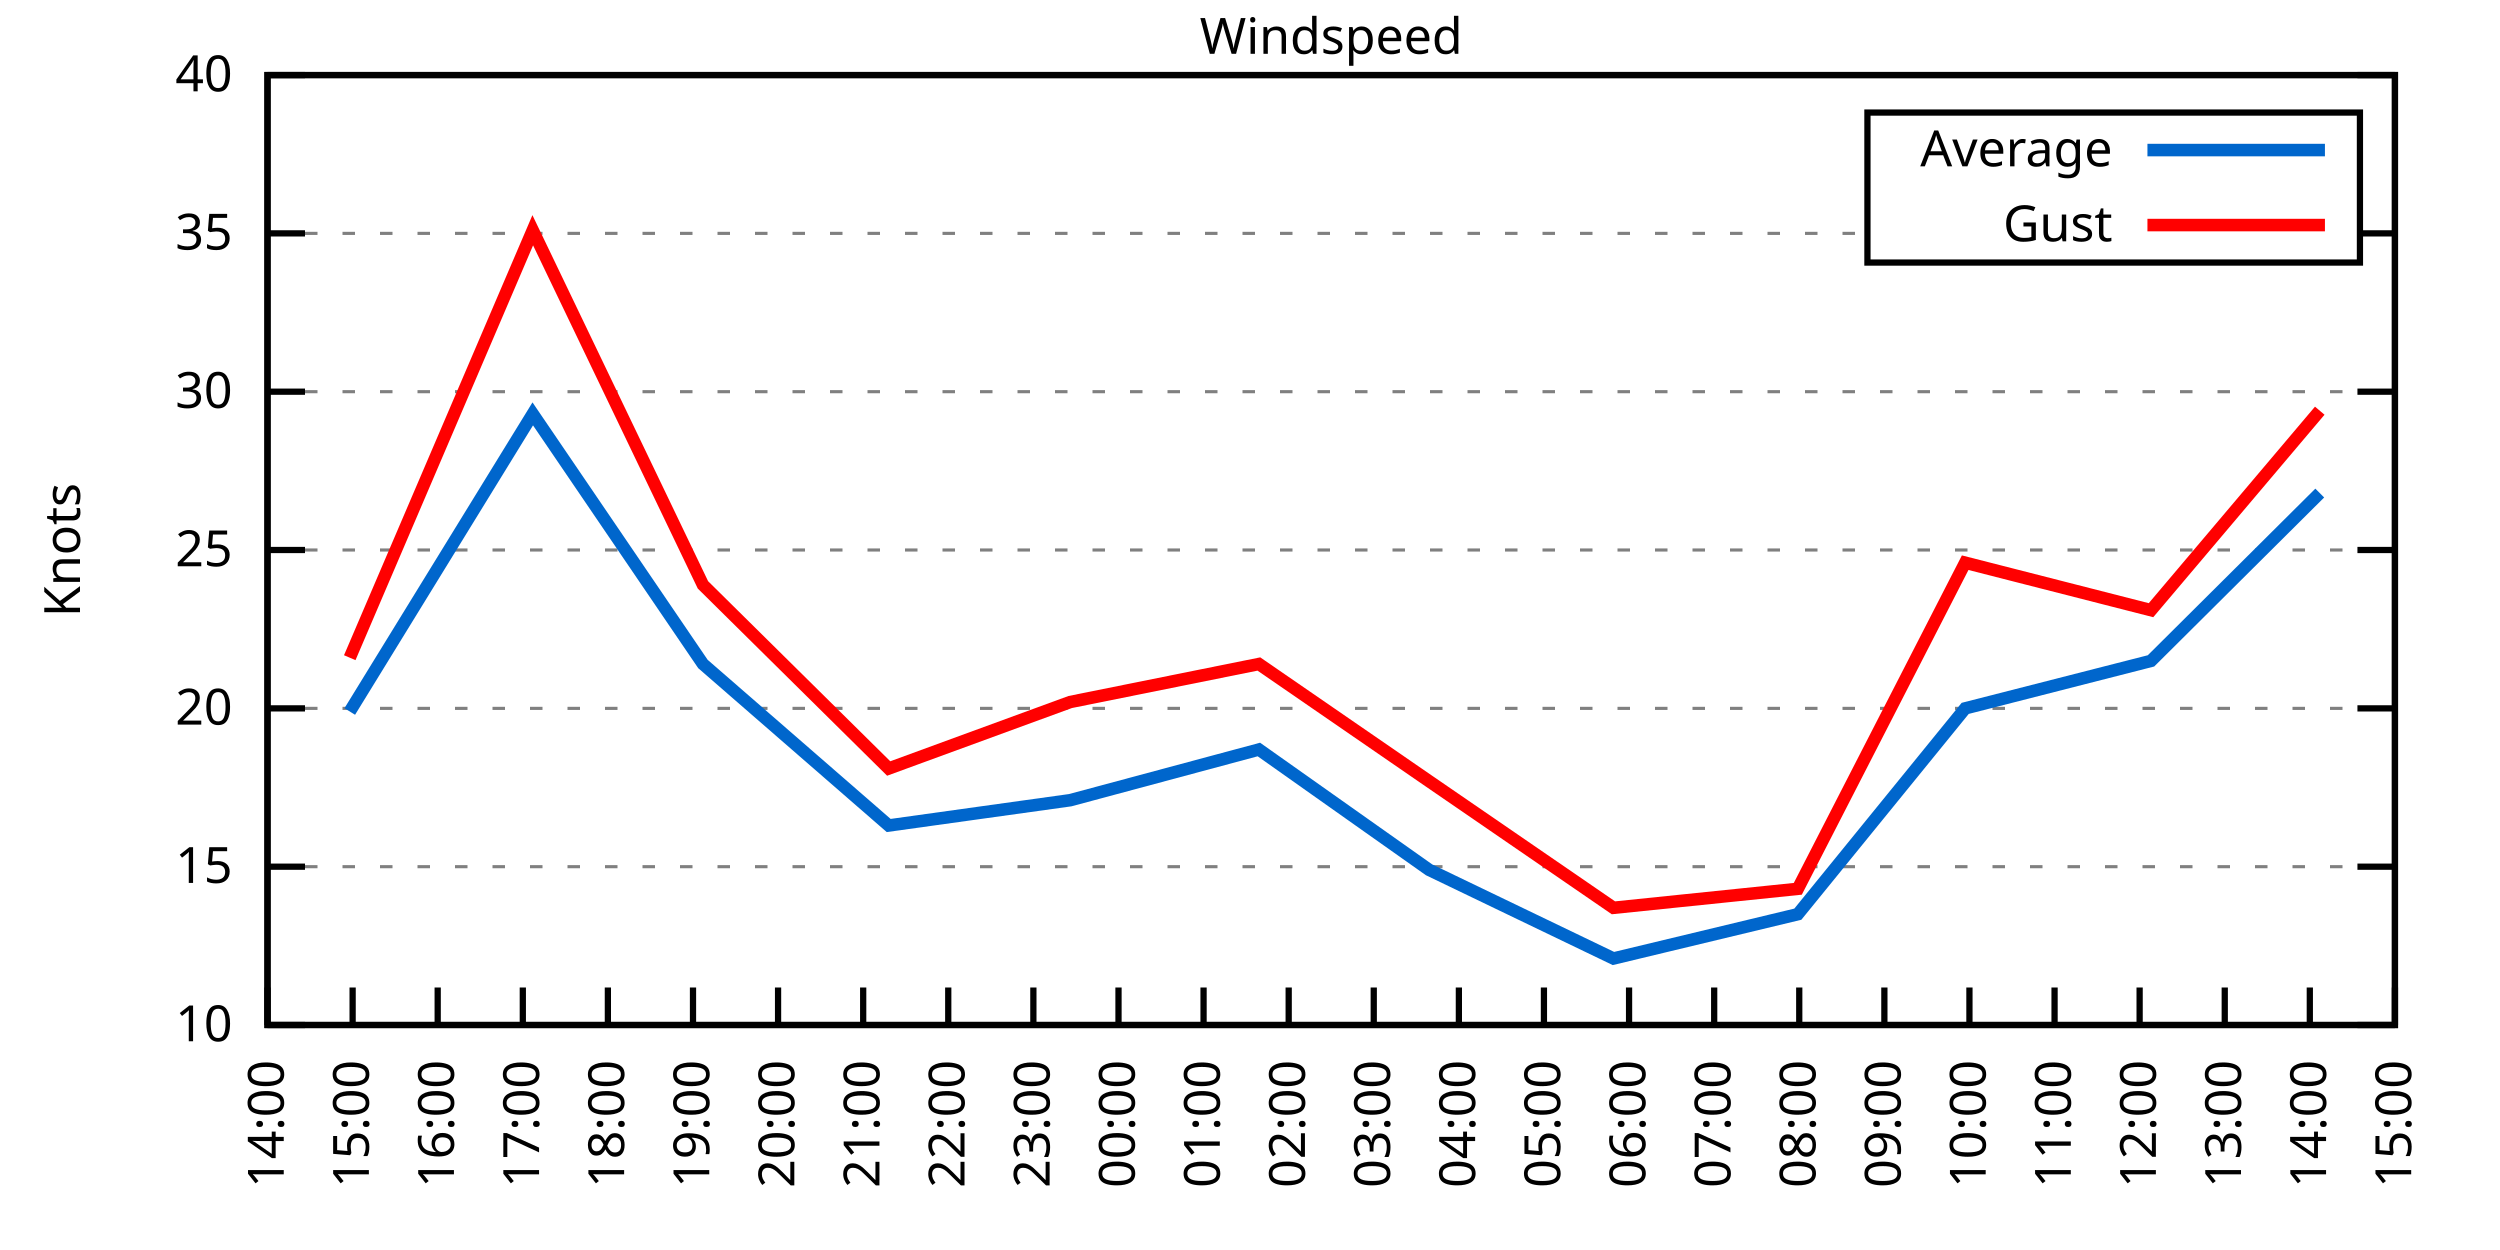
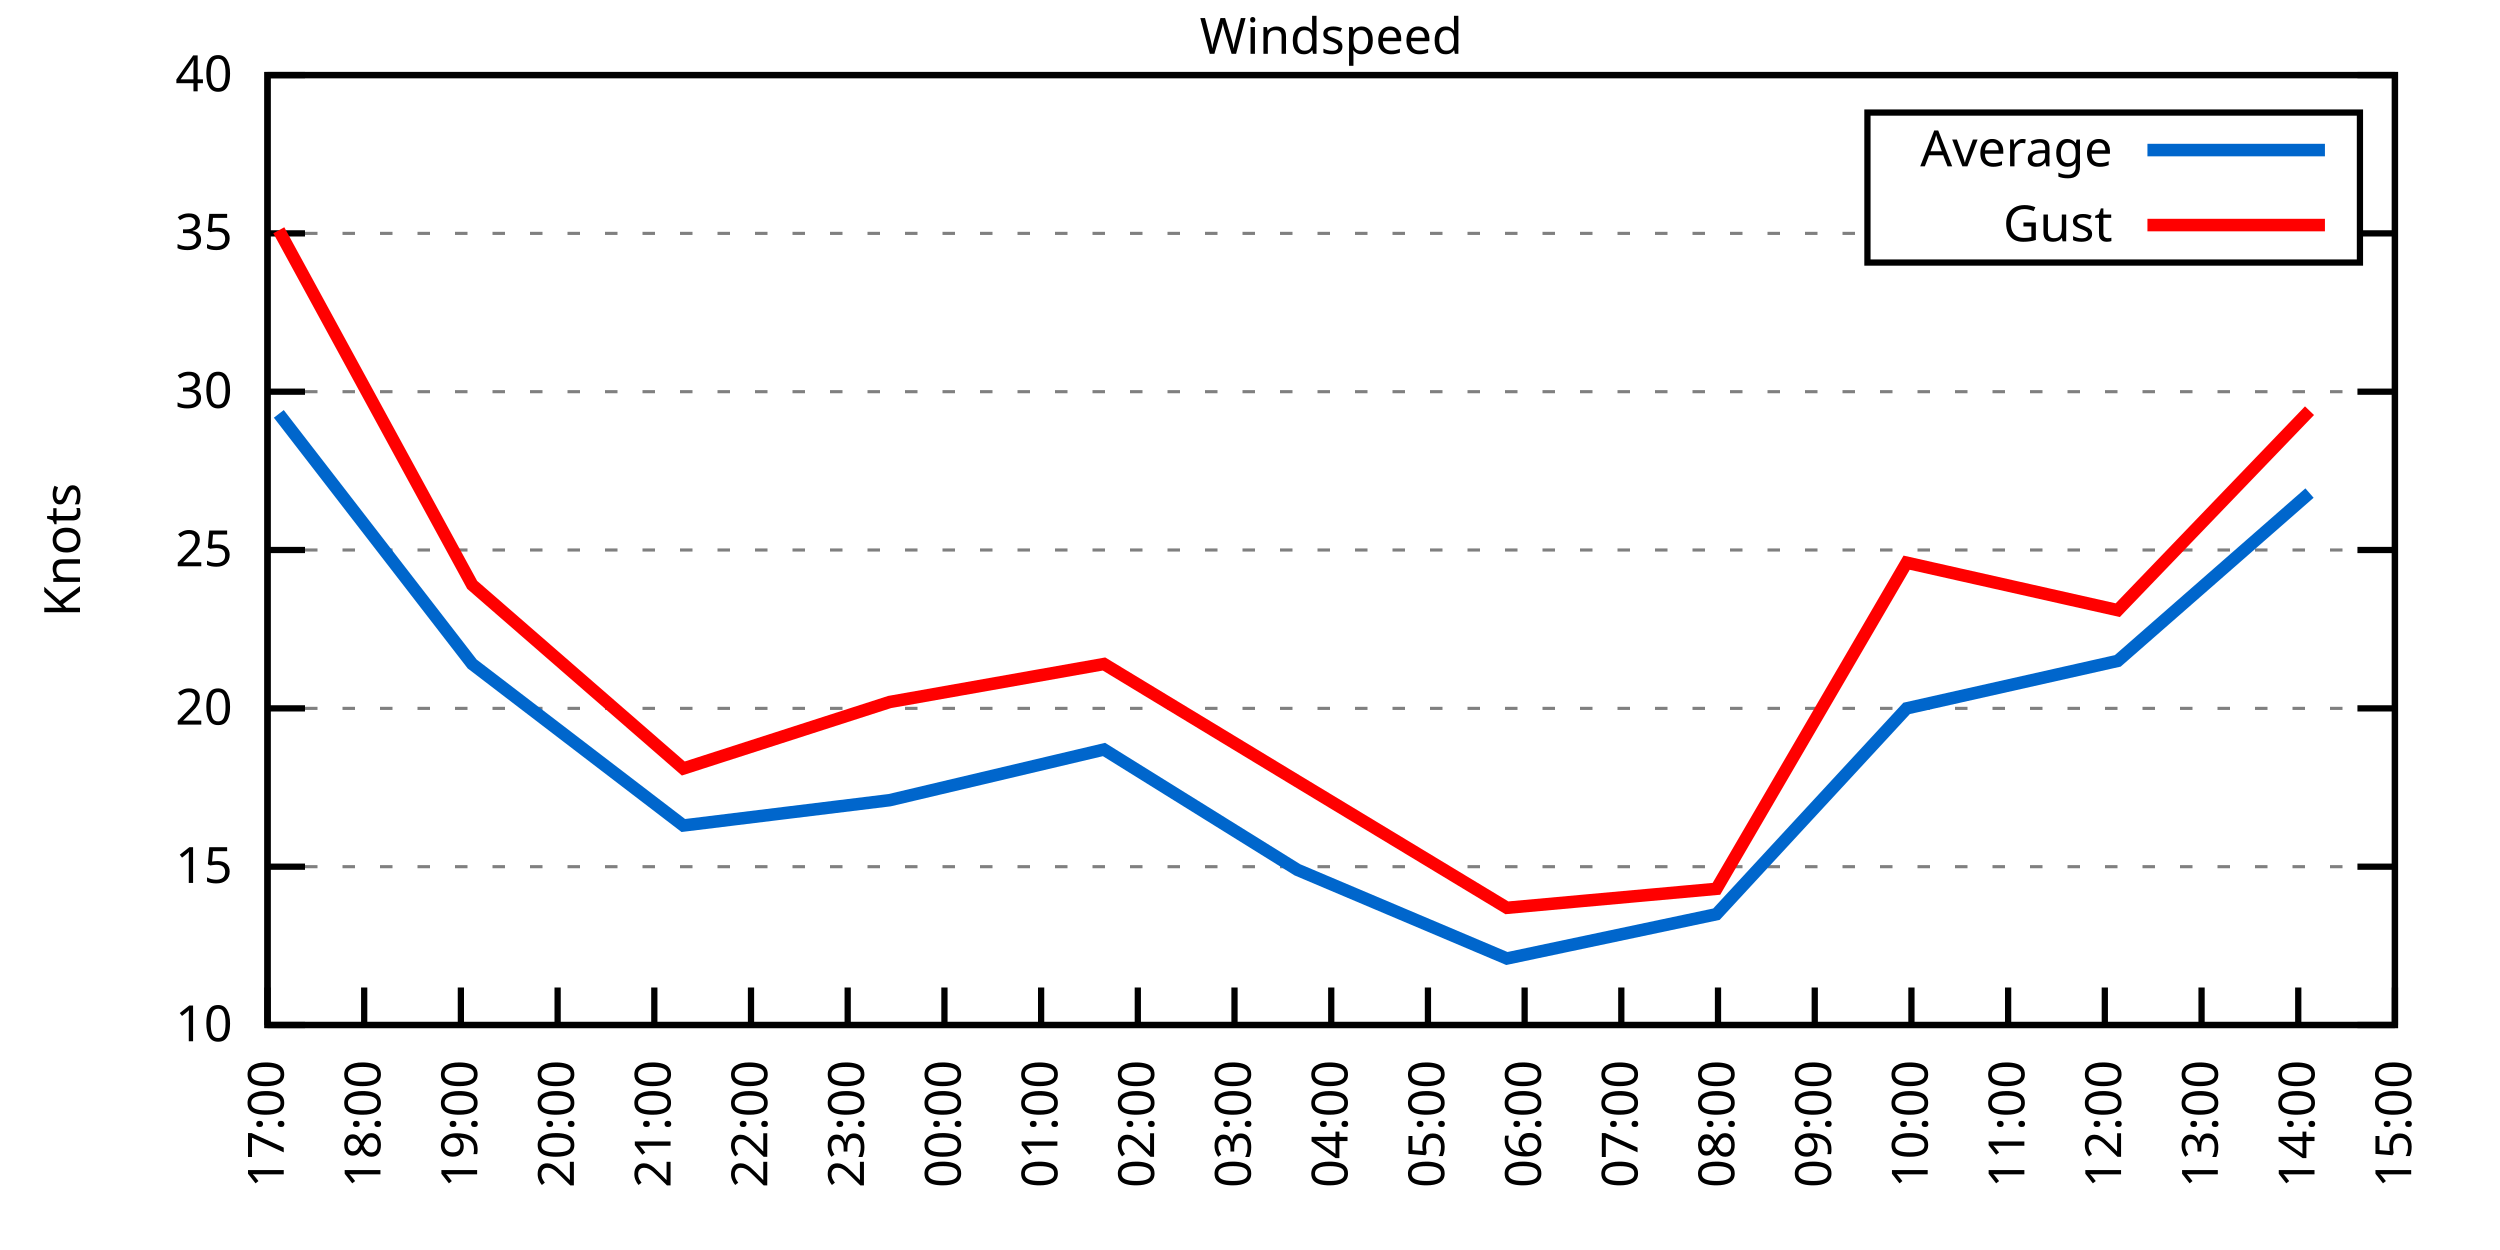
<svg xmlns="http://www.w3.org/2000/svg" xmlns:xlink="http://www.w3.org/1999/xlink" width="400" height="200" viewBox="0 0 400 200">
  <g id="gnuplot_canvas">
    <rect x="0" y="0" width="400" height="200" fill="none" />
    <defs>
      <circle id="gpDot" r="0.5" stroke-width="0.5" stroke="currentColor" />
      <path id="gpPt0" stroke-width="0.333" stroke="currentColor" d="M-1,0 h2 M0,-1 v2" />
      <path id="gpPt1" stroke-width="0.333" stroke="currentColor" d="M-1,-1 L1,1 M1,-1 L-1,1" />
      <path id="gpPt2" stroke-width="0.333" stroke="currentColor" d="M-1,0 L1,0 M0,-1 L0,1 M-1,-1 L1,1 M-1,1 L1,-1" />
      <rect id="gpPt3" stroke-width="0.333" stroke="currentColor" x="-1" y="-1" width="2" height="2" />
      <rect id="gpPt4" stroke-width="0.333" stroke="currentColor" fill="currentColor" x="-1" y="-1" width="2" height="2" />
      <circle id="gpPt5" stroke-width="0.333" stroke="currentColor" cx="0" cy="0" r="1" />
      <use xlink:href="#gpPt5" id="gpPt6" fill="currentColor" stroke="none" />
      <path id="gpPt7" stroke-width="0.333" stroke="currentColor" d="M0,-1.33 L-1.33,0.67 L1.33,0.67 z" />
      <use xlink:href="#gpPt7" id="gpPt8" fill="currentColor" stroke="none" />
      <use xlink:href="#gpPt7" id="gpPt9" stroke="currentColor" transform="rotate(180)" />
      <use xlink:href="#gpPt9" id="gpPt10" fill="currentColor" stroke="none" />
      <use xlink:href="#gpPt3" id="gpPt11" stroke="currentColor" transform="rotate(45)" />
      <use xlink:href="#gpPt11" id="gpPt12" fill="currentColor" stroke="none" />
      <path id="gpPt13" stroke-width="0.333" stroke="currentColor" d="M0,1.330 L1.265,0.411 L0.782,-1.067 L-0.782,-1.076 L-1.265,0.411 z" />
      <use xlink:href="#gpPt13" id="gpPt14" fill="currentColor" stroke="none" />
      <filter id="textbox" filterUnits="objectBoundingBox" x="0" y="0" height="1" width="1">
        <feFlood flood-color="white" flood-opacity="1" result="bgnd" />
        <feComposite in="SourceGraphic" in2="bgnd" operator="atop" />
      </filter>
      <filter id="greybox" filterUnits="objectBoundingBox" x="0" y="0" height="1" width="1">
        <feFlood flood-color="lightgrey" flood-opacity="1" result="grey" />
        <feComposite in="SourceGraphic" in2="grey" operator="atop" />
      </filter>
    </defs>
    <g fill="none" color="white" stroke="currentColor" stroke-width="1.00" stroke-linecap="butt" stroke-linejoin="miter">
</g>
    <g fill="none" color="black" stroke="currentColor" stroke-width="1.00" stroke-linecap="butt" stroke-linejoin="miter">
      <g stroke="none" shape-rendering="crispEdges">
        <polygon fill="rgb(255, 255, 255)" points="42.80,164.00 383.18,164.00 383.18,12.02 42.80,12.02 " />
      </g>
    </g>
    <g fill="none" color="black" stroke="currentColor" stroke-width="1.00" stroke-linecap="butt" stroke-linejoin="miter">
</g>
    <g fill="none" color="black" stroke="black" stroke-width="0.50" stroke-linecap="butt" stroke-linejoin="miter">
</g>
    <g fill="none" color="gray" stroke="currentColor" stroke-width="0.50" stroke-linecap="butt" stroke-linejoin="miter">
      <path stroke="gray" stroke-dasharray="2,4" class="gridline" d="M42.80,164.00 L383.19,164.00  " />
    </g>
    <g fill="none" color="gray" stroke="gray" stroke-width="1.00" stroke-linecap="butt" stroke-linejoin="miter">
</g>
    <g fill="none" color="black" stroke="currentColor" stroke-width="1.00" stroke-linecap="butt" stroke-linejoin="miter">
      <path stroke="black" d="M42.80,164.00 L48.80,164.00 M383.19,164.00 L377.19,164.00  " />
      <g transform="translate(37.20,166.60)" stroke="none" fill="black" font-family="Sans" font-size="8.00" text-anchor="end">
        <text>
          <tspan font-family="Sans"> 10</tspan>
        </text>
      </g>
    </g>
    <g fill="none" color="black" stroke="currentColor" stroke-width="1.00" stroke-linecap="butt" stroke-linejoin="miter">
</g>
    <g fill="none" color="black" stroke="black" stroke-width="0.50" stroke-linecap="butt" stroke-linejoin="miter">
</g>
    <g fill="none" color="gray" stroke="currentColor" stroke-width="0.50" stroke-linecap="butt" stroke-linejoin="miter">
      <path stroke="gray" stroke-dasharray="2,4" class="gridline" d="M42.80,138.67 L383.19,138.67  " />
    </g>
    <g fill="none" color="gray" stroke="gray" stroke-width="1.00" stroke-linecap="butt" stroke-linejoin="miter">
</g>
    <g fill="none" color="black" stroke="currentColor" stroke-width="1.00" stroke-linecap="butt" stroke-linejoin="miter">
      <path stroke="black" d="M42.80,138.67 L48.80,138.67 M383.19,138.67 L377.19,138.67  " />
      <g transform="translate(37.20,141.27)" stroke="none" fill="black" font-family="Sans" font-size="8.00" text-anchor="end">
        <text>
          <tspan font-family="Sans"> 15</tspan>
        </text>
      </g>
    </g>
    <g fill="none" color="black" stroke="currentColor" stroke-width="1.00" stroke-linecap="butt" stroke-linejoin="miter">
</g>
    <g fill="none" color="black" stroke="black" stroke-width="0.50" stroke-linecap="butt" stroke-linejoin="miter">
</g>
    <g fill="none" color="gray" stroke="currentColor" stroke-width="0.50" stroke-linecap="butt" stroke-linejoin="miter">
      <path stroke="gray" stroke-dasharray="2,4" class="gridline" d="M42.80,113.34 L383.19,113.34  " />
    </g>
    <g fill="none" color="gray" stroke="gray" stroke-width="1.00" stroke-linecap="butt" stroke-linejoin="miter">
</g>
    <g fill="none" color="black" stroke="currentColor" stroke-width="1.00" stroke-linecap="butt" stroke-linejoin="miter">
      <path stroke="black" d="M42.80,113.34 L48.80,113.34 M383.19,113.34 L377.19,113.34  " />
      <g transform="translate(37.20,115.94)" stroke="none" fill="black" font-family="Sans" font-size="8.00" text-anchor="end">
        <text>
          <tspan font-family="Sans"> 20</tspan>
        </text>
      </g>
    </g>
    <g fill="none" color="black" stroke="currentColor" stroke-width="1.00" stroke-linecap="butt" stroke-linejoin="miter">
</g>
    <g fill="none" color="black" stroke="black" stroke-width="0.50" stroke-linecap="butt" stroke-linejoin="miter">
</g>
    <g fill="none" color="gray" stroke="currentColor" stroke-width="0.50" stroke-linecap="butt" stroke-linejoin="miter">
      <path stroke="gray" stroke-dasharray="2,4" class="gridline" d="M42.80,88.00 L383.19,88.00  " />
    </g>
    <g fill="none" color="gray" stroke="gray" stroke-width="1.00" stroke-linecap="butt" stroke-linejoin="miter">
</g>
    <g fill="none" color="black" stroke="currentColor" stroke-width="1.00" stroke-linecap="butt" stroke-linejoin="miter">
      <path stroke="black" d="M42.80,88.00 L48.80,88.00 M383.19,88.00 L377.19,88.00  " />
      <g transform="translate(37.20,90.60)" stroke="none" fill="black" font-family="Sans" font-size="8.00" text-anchor="end">
        <text>
          <tspan font-family="Sans"> 25</tspan>
        </text>
      </g>
    </g>
    <g fill="none" color="black" stroke="currentColor" stroke-width="1.00" stroke-linecap="butt" stroke-linejoin="miter">
</g>
    <g fill="none" color="black" stroke="black" stroke-width="0.50" stroke-linecap="butt" stroke-linejoin="miter">
</g>
    <g fill="none" color="gray" stroke="currentColor" stroke-width="0.50" stroke-linecap="butt" stroke-linejoin="miter">
      <path stroke="gray" stroke-dasharray="2,4" class="gridline" d="M42.80,62.67 L383.19,62.67  " />
    </g>
    <g fill="none" color="gray" stroke="gray" stroke-width="1.00" stroke-linecap="butt" stroke-linejoin="miter">
</g>
    <g fill="none" color="black" stroke="currentColor" stroke-width="1.00" stroke-linecap="butt" stroke-linejoin="miter">
      <path stroke="black" d="M42.80,62.67 L48.80,62.67 M383.19,62.67 L377.19,62.67  " />
      <g transform="translate(37.20,65.27)" stroke="none" fill="black" font-family="Sans" font-size="8.00" text-anchor="end">
        <text>
          <tspan font-family="Sans"> 30</tspan>
        </text>
      </g>
    </g>
    <g fill="none" color="black" stroke="currentColor" stroke-width="1.00" stroke-linecap="butt" stroke-linejoin="miter">
</g>
    <g fill="none" color="black" stroke="black" stroke-width="0.50" stroke-linecap="butt" stroke-linejoin="miter">
</g>
    <g fill="none" color="gray" stroke="currentColor" stroke-width="0.50" stroke-linecap="butt" stroke-linejoin="miter">
      <path stroke="gray" stroke-dasharray="2,4" class="gridline" d="M42.80,37.34 L298.79,37.34 M377.59,37.34 L383.19,37.34  " />
    </g>
    <g fill="none" color="gray" stroke="gray" stroke-width="1.00" stroke-linecap="butt" stroke-linejoin="miter">
</g>
    <g fill="none" color="black" stroke="currentColor" stroke-width="1.00" stroke-linecap="butt" stroke-linejoin="miter">
      <path stroke="black" d="M42.80,37.34 L48.80,37.34 M383.19,37.34 L377.19,37.34  " />
      <g transform="translate(37.20,39.94)" stroke="none" fill="black" font-family="Sans" font-size="8.00" text-anchor="end">
        <text>
          <tspan font-family="Sans"> 35</tspan>
        </text>
      </g>
    </g>
    <g fill="none" color="black" stroke="currentColor" stroke-width="1.00" stroke-linecap="butt" stroke-linejoin="miter">
</g>
    <g fill="none" color="black" stroke="black" stroke-width="0.50" stroke-linecap="butt" stroke-linejoin="miter">
</g>
    <g fill="none" color="gray" stroke="currentColor" stroke-width="0.50" stroke-linecap="butt" stroke-linejoin="miter">
      <path stroke="gray" stroke-dasharray="2,4" class="gridline" d="M42.80,12.01 L383.19,12.01  " />
    </g>
    <g fill="none" color="gray" stroke="gray" stroke-width="1.00" stroke-linecap="butt" stroke-linejoin="miter">
</g>
    <g fill="none" color="black" stroke="currentColor" stroke-width="1.00" stroke-linecap="butt" stroke-linejoin="miter">
      <path stroke="black" d="M42.80,12.01 L48.80,12.01 M383.19,12.01 L377.19,12.01  " />
      <g transform="translate(37.20,14.61)" stroke="none" fill="black" font-family="Sans" font-size="8.00" text-anchor="end">
        <text>
          <tspan font-family="Sans"> 40</tspan>
        </text>
      </g>
    </g>
    <g fill="none" color="black" stroke="currentColor" stroke-width="1.00" stroke-linecap="butt" stroke-linejoin="miter">
      <path stroke="black" d="M42.80,164.00 L42.80,158.00  " />
      <g transform="translate(45.40,169.60) rotate(270.00)" stroke="none" fill="black" font-family="Sans" font-size="8.00" text-anchor="end">
        <text>
-           <tspan font-family="Sans">14:00</tspan>
-         </text>
-       </g>
-     </g>
-     <g fill="none" color="black" stroke="currentColor" stroke-width="1.00" stroke-linecap="butt" stroke-linejoin="miter">
-       <path stroke="black" d="M56.42,164.00 L56.42,158.00  " />
-       <g transform="translate(59.02,169.60) rotate(270.00)" stroke="none" fill="black" font-family="Sans" font-size="8.00" text-anchor="end">
-         <text>
-           <tspan font-family="Sans">15:00</tspan>
-         </text>
-       </g>
-     </g>
-     <g fill="none" color="black" stroke="currentColor" stroke-width="1.00" stroke-linecap="butt" stroke-linejoin="miter">
-       <path stroke="black" d="M70.03,164.00 L70.03,158.00  " />
-       <g transform="translate(72.63,169.60) rotate(270.00)" stroke="none" fill="black" font-family="Sans" font-size="8.00" text-anchor="end">
-         <text>
-           <tspan font-family="Sans">16:00</tspan>
-         </text>
-       </g>
-     </g>
-     <g fill="none" color="black" stroke="currentColor" stroke-width="1.00" stroke-linecap="butt" stroke-linejoin="miter">
-       <path stroke="black" d="M83.65,164.00 L83.65,158.00  " />
-       <g transform="translate(86.25,169.60) rotate(270.00)" stroke="none" fill="black" font-family="Sans" font-size="8.00" text-anchor="end">
-         <text>
          <tspan font-family="Sans">17:00</tspan>
        </text>
      </g>
    </g>
    <g fill="none" color="black" stroke="currentColor" stroke-width="1.00" stroke-linecap="butt" stroke-linejoin="miter">
-       <path stroke="black" d="M97.26,164.00 L97.26,158.00  " />
-       <g transform="translate(99.86,169.60) rotate(270.00)" stroke="none" fill="black" font-family="Sans" font-size="8.00" text-anchor="end">
+       <path stroke="black" d="M58.27,164.00 L58.27,158.00  " />
+       <g transform="translate(60.87,169.60) rotate(270.00)" stroke="none" fill="black" font-family="Sans" font-size="8.00" text-anchor="end">
        <text>
          <tspan font-family="Sans">18:00</tspan>
        </text>
      </g>
    </g>
    <g fill="none" color="black" stroke="currentColor" stroke-width="1.00" stroke-linecap="butt" stroke-linejoin="miter">
-       <path stroke="black" d="M110.88,164.00 L110.88,158.00  " />
-       <g transform="translate(113.48,169.60) rotate(270.00)" stroke="none" fill="black" font-family="Sans" font-size="8.00" text-anchor="end">
+       <path stroke="black" d="M73.74,164.00 L73.74,158.00  " />
+       <g transform="translate(76.34,169.60) rotate(270.00)" stroke="none" fill="black" font-family="Sans" font-size="8.00" text-anchor="end">
        <text>
          <tspan font-family="Sans">19:00</tspan>
        </text>
      </g>
    </g>
    <g fill="none" color="black" stroke="currentColor" stroke-width="1.00" stroke-linecap="butt" stroke-linejoin="miter">
-       <path stroke="black" d="M124.49,164.00 L124.49,158.00  " />
-       <g transform="translate(127.09,169.60) rotate(270.00)" stroke="none" fill="black" font-family="Sans" font-size="8.00" text-anchor="end">
+       <path stroke="black" d="M89.22,164.00 L89.22,158.00  " />
+       <g transform="translate(91.82,169.60) rotate(270.00)" stroke="none" fill="black" font-family="Sans" font-size="8.00" text-anchor="end">
        <text>
          <tspan font-family="Sans">20:00</tspan>
        </text>
      </g>
    </g>
    <g fill="none" color="black" stroke="currentColor" stroke-width="1.00" stroke-linecap="butt" stroke-linejoin="miter">
-       <path stroke="black" d="M138.11,164.00 L138.11,158.00  " />
-       <g transform="translate(140.71,169.60) rotate(270.00)" stroke="none" fill="black" font-family="Sans" font-size="8.00" text-anchor="end">
+       <path stroke="black" d="M104.69,164.00 L104.69,158.00  " />
+       <g transform="translate(107.29,169.60) rotate(270.00)" stroke="none" fill="black" font-family="Sans" font-size="8.00" text-anchor="end">
        <text>
          <tspan font-family="Sans">21:00</tspan>
        </text>
      </g>
    </g>
    <g fill="none" color="black" stroke="currentColor" stroke-width="1.00" stroke-linecap="butt" stroke-linejoin="miter">
-       <path stroke="black" d="M151.72,164.00 L151.72,158.00  " />
-       <g transform="translate(154.32,169.60) rotate(270.00)" stroke="none" fill="black" font-family="Sans" font-size="8.00" text-anchor="end">
+       <path stroke="black" d="M120.16,164.00 L120.16,158.00  " />
+       <g transform="translate(122.76,169.60) rotate(270.00)" stroke="none" fill="black" font-family="Sans" font-size="8.00" text-anchor="end">
        <text>
          <tspan font-family="Sans">22:00</tspan>
        </text>
      </g>
    </g>
    <g fill="none" color="black" stroke="currentColor" stroke-width="1.00" stroke-linecap="butt" stroke-linejoin="miter">
-       <path stroke="black" d="M165.34,164.00 L165.34,158.00  " />
-       <g transform="translate(167.94,169.60) rotate(270.00)" stroke="none" fill="black" font-family="Sans" font-size="8.00" text-anchor="end">
+       <path stroke="black" d="M135.63,164.00 L135.63,158.00  " />
+       <g transform="translate(138.23,169.60) rotate(270.00)" stroke="none" fill="black" font-family="Sans" font-size="8.00" text-anchor="end">
        <text>
          <tspan font-family="Sans">23:00</tspan>
        </text>
      </g>
    </g>
    <g fill="none" color="black" stroke="currentColor" stroke-width="1.00" stroke-linecap="butt" stroke-linejoin="miter">
-       <path stroke="black" d="M178.96,164.00 L178.96,158.00  " />
-       <g transform="translate(181.56,169.60) rotate(270.00)" stroke="none" fill="black" font-family="Sans" font-size="8.00" text-anchor="end">
+       <path stroke="black" d="M151.11,164.00 L151.11,158.00  " />
+       <g transform="translate(153.71,169.60) rotate(270.00)" stroke="none" fill="black" font-family="Sans" font-size="8.00" text-anchor="end">
        <text>
          <tspan font-family="Sans">00:00</tspan>
        </text>
      </g>
    </g>
    <g fill="none" color="black" stroke="currentColor" stroke-width="1.00" stroke-linecap="butt" stroke-linejoin="miter">
-       <path stroke="black" d="M192.57,164.00 L192.57,158.00  " />
-       <g transform="translate(195.17,169.60) rotate(270.00)" stroke="none" fill="black" font-family="Sans" font-size="8.00" text-anchor="end">
+       <path stroke="black" d="M166.58,164.00 L166.58,158.00  " />
+       <g transform="translate(169.18,169.60) rotate(270.00)" stroke="none" fill="black" font-family="Sans" font-size="8.00" text-anchor="end">
        <text>
          <tspan font-family="Sans">01:00</tspan>
        </text>
      </g>
    </g>
    <g fill="none" color="black" stroke="currentColor" stroke-width="1.00" stroke-linecap="butt" stroke-linejoin="miter">
-       <path stroke="black" d="M206.19,164.00 L206.19,158.00  " />
-       <g transform="translate(208.79,169.60) rotate(270.00)" stroke="none" fill="black" font-family="Sans" font-size="8.00" text-anchor="end">
+       <path stroke="black" d="M182.05,164.00 L182.05,158.00  " />
+       <g transform="translate(184.65,169.60) rotate(270.00)" stroke="none" fill="black" font-family="Sans" font-size="8.00" text-anchor="end">
        <text>
          <tspan font-family="Sans">02:00</tspan>
        </text>
      </g>
    </g>
    <g fill="none" color="black" stroke="currentColor" stroke-width="1.00" stroke-linecap="butt" stroke-linejoin="miter">
-       <path stroke="black" d="M219.80,164.00 L219.80,158.00  " />
-       <g transform="translate(222.40,169.60) rotate(270.00)" stroke="none" fill="black" font-family="Sans" font-size="8.00" text-anchor="end">
+       <path stroke="black" d="M197.52,164.00 L197.52,158.00  " />
+       <g transform="translate(200.12,169.60) rotate(270.00)" stroke="none" fill="black" font-family="Sans" font-size="8.00" text-anchor="end">
        <text>
          <tspan font-family="Sans">03:00</tspan>
        </text>
      </g>
    </g>
    <g fill="none" color="black" stroke="currentColor" stroke-width="1.00" stroke-linecap="butt" stroke-linejoin="miter">
-       <path stroke="black" d="M233.42,164.00 L233.42,158.00  " />
-       <g transform="translate(236.02,169.60) rotate(270.00)" stroke="none" fill="black" font-family="Sans" font-size="8.00" text-anchor="end">
+       <path stroke="black" d="M213.00,164.00 L213.00,158.00  " />
+       <g transform="translate(215.60,169.60) rotate(270.00)" stroke="none" fill="black" font-family="Sans" font-size="8.00" text-anchor="end">
        <text>
          <tspan font-family="Sans">04:00</tspan>
        </text>
      </g>
    </g>
    <g fill="none" color="black" stroke="currentColor" stroke-width="1.00" stroke-linecap="butt" stroke-linejoin="miter">
-       <path stroke="black" d="M247.03,164.00 L247.03,158.00  " />
-       <g transform="translate(249.63,169.60) rotate(270.00)" stroke="none" fill="black" font-family="Sans" font-size="8.00" text-anchor="end">
+       <path stroke="black" d="M228.47,164.00 L228.47,158.00  " />
+       <g transform="translate(231.07,169.60) rotate(270.00)" stroke="none" fill="black" font-family="Sans" font-size="8.00" text-anchor="end">
        <text>
          <tspan font-family="Sans">05:00</tspan>
        </text>
      </g>
    </g>
    <g fill="none" color="black" stroke="currentColor" stroke-width="1.00" stroke-linecap="butt" stroke-linejoin="miter">
-       <path stroke="black" d="M260.65,164.00 L260.65,158.00  " />
-       <g transform="translate(263.25,169.60) rotate(270.00)" stroke="none" fill="black" font-family="Sans" font-size="8.00" text-anchor="end">
+       <path stroke="black" d="M243.94,164.00 L243.94,158.00  " />
+       <g transform="translate(246.54,169.60) rotate(270.00)" stroke="none" fill="black" font-family="Sans" font-size="8.00" text-anchor="end">
        <text>
          <tspan font-family="Sans">06:00</tspan>
        </text>
      </g>
    </g>
    <g fill="none" color="black" stroke="currentColor" stroke-width="1.00" stroke-linecap="butt" stroke-linejoin="miter">
-       <path stroke="black" d="M274.27,164.00 L274.27,158.00  " />
-       <g transform="translate(276.87,169.60) rotate(270.00)" stroke="none" fill="black" font-family="Sans" font-size="8.00" text-anchor="end">
+       <path stroke="black" d="M259.41,164.00 L259.41,158.00  " />
+       <g transform="translate(262.01,169.60) rotate(270.00)" stroke="none" fill="black" font-family="Sans" font-size="8.00" text-anchor="end">
        <text>
          <tspan font-family="Sans">07:00</tspan>
        </text>
      </g>
    </g>
    <g fill="none" color="black" stroke="currentColor" stroke-width="1.00" stroke-linecap="butt" stroke-linejoin="miter">
-       <path stroke="black" d="M287.88,164.00 L287.88,158.00  " />
-       <g transform="translate(290.48,169.60) rotate(270.00)" stroke="none" fill="black" font-family="Sans" font-size="8.00" text-anchor="end">
+       <path stroke="black" d="M274.88,164.00 L274.88,158.00  " />
+       <g transform="translate(277.48,169.60) rotate(270.00)" stroke="none" fill="black" font-family="Sans" font-size="8.00" text-anchor="end">
        <text>
          <tspan font-family="Sans">08:00</tspan>
        </text>
      </g>
    </g>
    <g fill="none" color="black" stroke="currentColor" stroke-width="1.00" stroke-linecap="butt" stroke-linejoin="miter">
-       <path stroke="black" d="M301.50,164.00 L301.50,158.00  " />
-       <g transform="translate(304.10,169.60) rotate(270.00)" stroke="none" fill="black" font-family="Sans" font-size="8.00" text-anchor="end">
+       <path stroke="black" d="M290.36,164.00 L290.36,158.00  " />
+       <g transform="translate(292.96,169.60) rotate(270.00)" stroke="none" fill="black" font-family="Sans" font-size="8.00" text-anchor="end">
        <text>
          <tspan font-family="Sans">09:00</tspan>
        </text>
      </g>
    </g>
    <g fill="none" color="black" stroke="currentColor" stroke-width="1.00" stroke-linecap="butt" stroke-linejoin="miter">
-       <path stroke="black" d="M315.11,164.00 L315.11,158.00  " />
-       <g transform="translate(317.71,169.60) rotate(270.00)" stroke="none" fill="black" font-family="Sans" font-size="8.00" text-anchor="end">
+       <path stroke="black" d="M305.83,164.00 L305.83,158.00  " />
+       <g transform="translate(308.43,169.60) rotate(270.00)" stroke="none" fill="black" font-family="Sans" font-size="8.00" text-anchor="end">
        <text>
          <tspan font-family="Sans">10:00</tspan>
        </text>
      </g>
    </g>
    <g fill="none" color="black" stroke="currentColor" stroke-width="1.00" stroke-linecap="butt" stroke-linejoin="miter">
-       <path stroke="black" d="M328.73,164.00 L328.73,158.00  " />
-       <g transform="translate(331.33,169.60) rotate(270.00)" stroke="none" fill="black" font-family="Sans" font-size="8.00" text-anchor="end">
+       <path stroke="black" d="M321.30,164.00 L321.30,158.00  " />
+       <g transform="translate(323.90,169.60) rotate(270.00)" stroke="none" fill="black" font-family="Sans" font-size="8.00" text-anchor="end">
        <text>
          <tspan font-family="Sans">11:00</tspan>
        </text>
      </g>
    </g>
    <g fill="none" color="black" stroke="currentColor" stroke-width="1.00" stroke-linecap="butt" stroke-linejoin="miter">
-       <path stroke="black" d="M342.34,164.00 L342.34,158.00  " />
-       <g transform="translate(344.94,169.60) rotate(270.00)" stroke="none" fill="black" font-family="Sans" font-size="8.00" text-anchor="end">
+       <path stroke="black" d="M336.77,164.00 L336.77,158.00  " />
+       <g transform="translate(339.37,169.60) rotate(270.00)" stroke="none" fill="black" font-family="Sans" font-size="8.00" text-anchor="end">
        <text>
          <tspan font-family="Sans">12:00</tspan>
        </text>
      </g>
    </g>
    <g fill="none" color="black" stroke="currentColor" stroke-width="1.00" stroke-linecap="butt" stroke-linejoin="miter">
-       <path stroke="black" d="M355.96,164.00 L355.96,158.00  " />
-       <g transform="translate(358.56,169.60) rotate(270.00)" stroke="none" fill="black" font-family="Sans" font-size="8.00" text-anchor="end">
+       <path stroke="black" d="M352.25,164.00 L352.25,158.00  " />
+       <g transform="translate(354.85,169.60) rotate(270.00)" stroke="none" fill="black" font-family="Sans" font-size="8.00" text-anchor="end">
        <text>
          <tspan font-family="Sans">13:00</tspan>
        </text>
      </g>
    </g>
    <g fill="none" color="black" stroke="currentColor" stroke-width="1.00" stroke-linecap="butt" stroke-linejoin="miter">
-       <path stroke="black" d="M369.57,164.00 L369.57,158.00  " />
-       <g transform="translate(372.17,169.60) rotate(270.00)" stroke="none" fill="black" font-family="Sans" font-size="8.00" text-anchor="end">
+       <path stroke="black" d="M367.72,164.00 L367.72,158.00  " />
+       <g transform="translate(370.32,169.60) rotate(270.00)" stroke="none" fill="black" font-family="Sans" font-size="8.00" text-anchor="end">
        <text>
          <tspan font-family="Sans">14:00</tspan>
        </text>
      </g>
    </g>
    <g fill="none" color="black" stroke="currentColor" stroke-width="1.00" stroke-linecap="butt" stroke-linejoin="miter">
      <path stroke="black" d="M383.19,164.00 L383.19,158.00  " />
      <g transform="translate(385.79,169.60) rotate(270.00)" stroke="none" fill="black" font-family="Sans" font-size="8.00" text-anchor="end">
        <text>
          <tspan font-family="Sans">15:00</tspan>
        </text>
      </g>
    </g>
    <g fill="none" color="black" stroke="currentColor" stroke-width="1.00" stroke-linecap="butt" stroke-linejoin="miter">
</g>
    <g fill="none" color="black" stroke="currentColor" stroke-width="1.00" stroke-linecap="butt" stroke-linejoin="miter">
      <path stroke="black" d="M42.80,12.01 L42.80,164.00 L383.19,164.00 L383.19,12.01 L42.80,12.01 Z  " />
    </g>
    <g fill="none" color="black" stroke="currentColor" stroke-width="1.00" stroke-linecap="butt" stroke-linejoin="miter">
</g>
    <g fill="none" color="black" stroke="currentColor" stroke-width="1.00" stroke-linecap="butt" stroke-linejoin="miter">
      <path stroke="black" d="M298.79,42.01 L298.79,18.01 L377.59,18.01 L377.59,42.01 L298.79,42.01 Z  " />
    </g>
    <g id="Windspeed_plot_1">
      <g fill="none" color="white" stroke="black" stroke-width="2.00" stroke-linecap="butt" stroke-linejoin="miter">
</g>
      <g fill="none" color="black" stroke="currentColor" stroke-width="2.00" stroke-linecap="butt" stroke-linejoin="miter">
        <g transform="translate(337.99,26.61)" stroke="none" fill="black" font-family="Sans" font-size="8.00" text-anchor="end">
          <text>
            <tspan font-family="Sans">Average</tspan>
          </text>
        </g>
      </g>
      <g fill="none" color="black" stroke="currentColor" stroke-width="2.00" stroke-linecap="butt" stroke-linejoin="miter">
-         <path stroke="rgb(  0, 102, 204)" d="M343.59,24.01 L371.99,24.01 M55.96,113.84 L85.24,66.22 L112.47,106.24 L142.19,132.08 L171.24,128.03 L201.42,119.92   L228.65,139.17 L258.15,153.36 L287.65,146.27 L314.43,113.34 L344.16,105.74 L371.16,78.89  " />
+         <path stroke="rgb(  0, 102, 204)" d="M343.59,24.01 L371.99,24.01 M44.61,66.22 L75.55,106.24 L109.33,132.08 L142.34,128.03 L176.64,119.92 L207.58,139.17   L241.10,153.36 L274.63,146.27 L305.06,113.34 L338.84,105.74 L369.52,78.89  " />
      </g>
    </g>
    <g id="Windspeed_plot_2">
      <g fill="none" color="black" stroke="currentColor" stroke-width="2.00" stroke-linecap="butt" stroke-linejoin="miter">
        <g transform="translate(337.99,38.61)" stroke="none" fill="black" font-family="Sans" font-size="8.00" text-anchor="end">
          <text>
            <tspan font-family="Sans">Gust</tspan>
          </text>
        </g>
      </g>
      <g fill="none" color="black" stroke="currentColor" stroke-width="2.00" stroke-linecap="butt" stroke-linejoin="miter">
-         <path stroke="rgb(255,   0,   0)" d="M343.59,36.01 L371.99,36.01 M55.96,105.23 L85.24,36.84 L112.47,93.58 L142.19,122.96 L171.24,112.32 L201.42,106.24   L228.65,124.99 L258.15,145.25 L287.65,142.21 L314.43,90.03 L344.16,97.63 L371.16,65.71  " />
+         <path stroke="rgb(255,   0,   0)" d="M343.59,36.01 L371.99,36.01 M44.61,36.84 L75.55,93.58 L109.33,122.96 L142.34,112.32 L176.64,106.24 L207.58,124.99   L241.10,145.25 L274.63,142.21 L305.06,90.03 L338.84,97.63 L369.52,65.71  " />
      </g>
    </g>
    <g fill="none" color="black" stroke="currentColor" stroke-width="2.00" stroke-linecap="butt" stroke-linejoin="miter">
</g>
    <g fill="none" color="black" stroke="black" stroke-width="1.00" stroke-linecap="butt" stroke-linejoin="miter">
</g>
    <g fill="none" color="black" stroke="currentColor" stroke-width="1.00" stroke-linecap="butt" stroke-linejoin="miter">
      <path stroke="black" d="M42.80,12.01 L42.80,164.00 L383.19,164.00 L383.19,12.01 L42.80,12.01 Z  " />
      <g transform="translate(12.80,88.01) rotate(270.00)" stroke="none" fill="black" font-family="Sans" font-size="8.00" text-anchor="middle">
        <text>
          <tspan font-family="Sans">Knots</tspan>
        </text>
      </g>
    </g>
    <g fill="none" color="black" stroke="currentColor" stroke-width="1.00" stroke-linecap="butt" stroke-linejoin="miter">
</g>
    <g fill="none" color="black" stroke="currentColor" stroke-width="1.00" stroke-linecap="butt" stroke-linejoin="miter">
      <g transform="translate(212.99,8.61)" stroke="none" fill="black" font-family="Sans" font-size="8.00" text-anchor="middle">
        <text>
          <tspan font-family="Sans">Windspeed</tspan>
        </text>
      </g>
    </g>
    <g fill="none" color="black" stroke="currentColor" stroke-width="1.00" stroke-linecap="butt" stroke-linejoin="miter">
</g>
  </g>
</svg>
